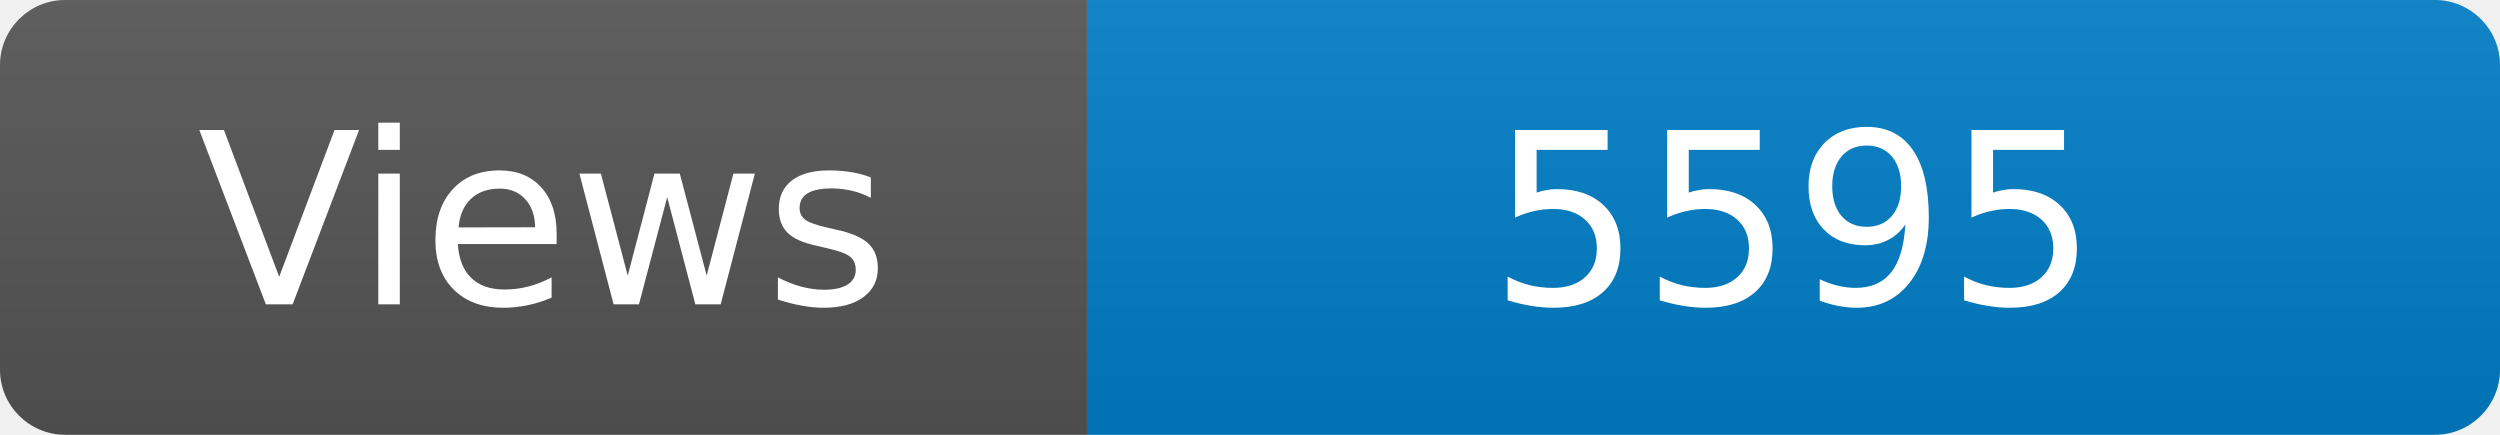
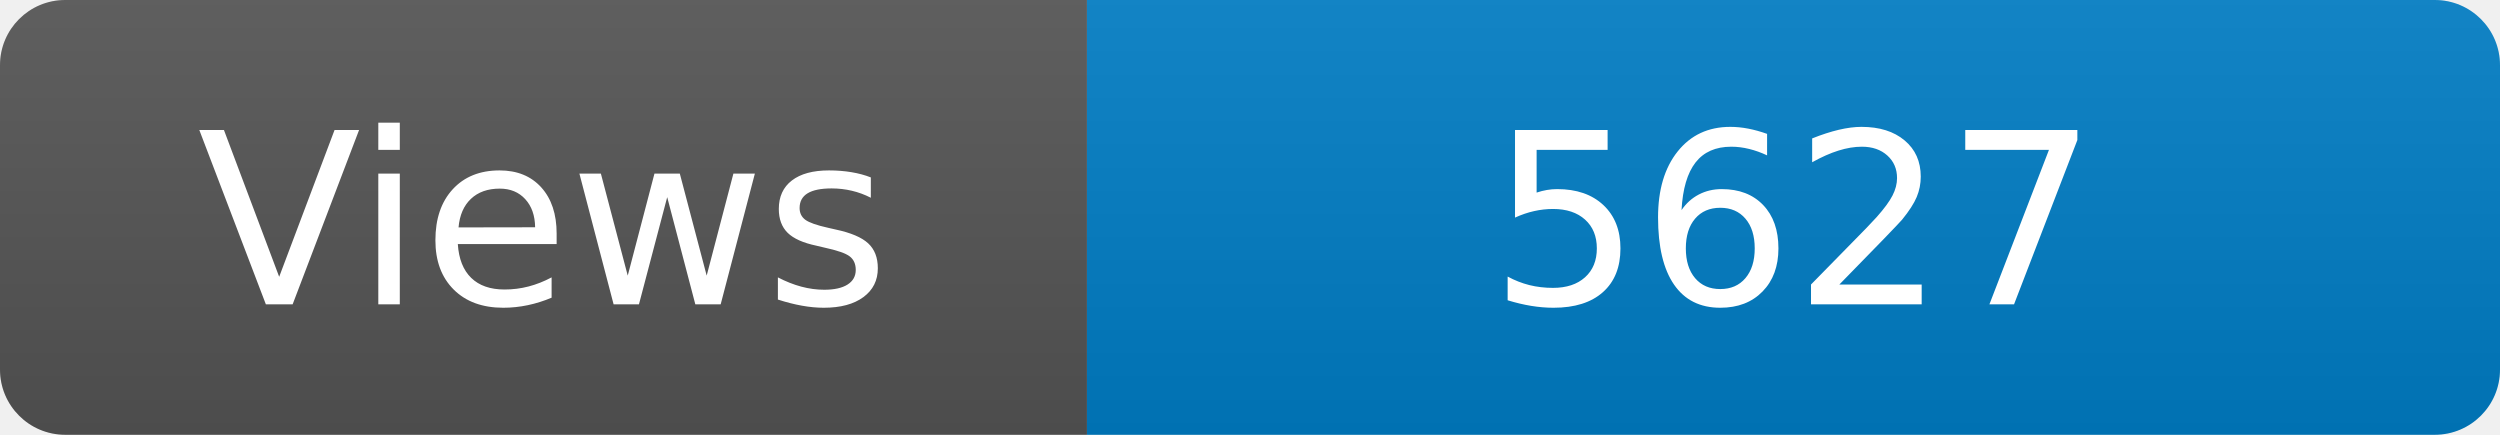
<svg xmlns="http://www.w3.org/2000/svg" width="115" height="20" role="img" aria-label="Maintained?: yes">
  <linearGradient id="s" x2="0" y2="100%">
    <stop offset="0" stop-color="#bbb" stop-opacity=".1" />
    <stop offset="1" stop-opacity=".1" />
  </linearGradient>
  <clipPath id="r">
    <rect width="115" height="20" rx="3" fill="#fff" />
  </clipPath>
  <g clip-path="url(#r)">
    <rect width="50" height="20" fill="#555" />
    <rect x="50" width="160" height="20" fill="#007ec6" />
    <rect width="115" height="20" fill="url(#s)" />
  </g>
  <g fill="#fff" text-anchor="middle" font-family="Verdana,Geneva,DejaVu Sans,sans-serif" font-size="110">
    <text x="250" y="140" transform="scale(.1)" fill="#fff">Views</text>
-     <text x="825" y="140" transform="scale(.1)" fill="#fff">5595</text>
+     <text x="825" y="140" transform="scale(.1)" fill="#fff">5627</text>
  </g>
</svg>
